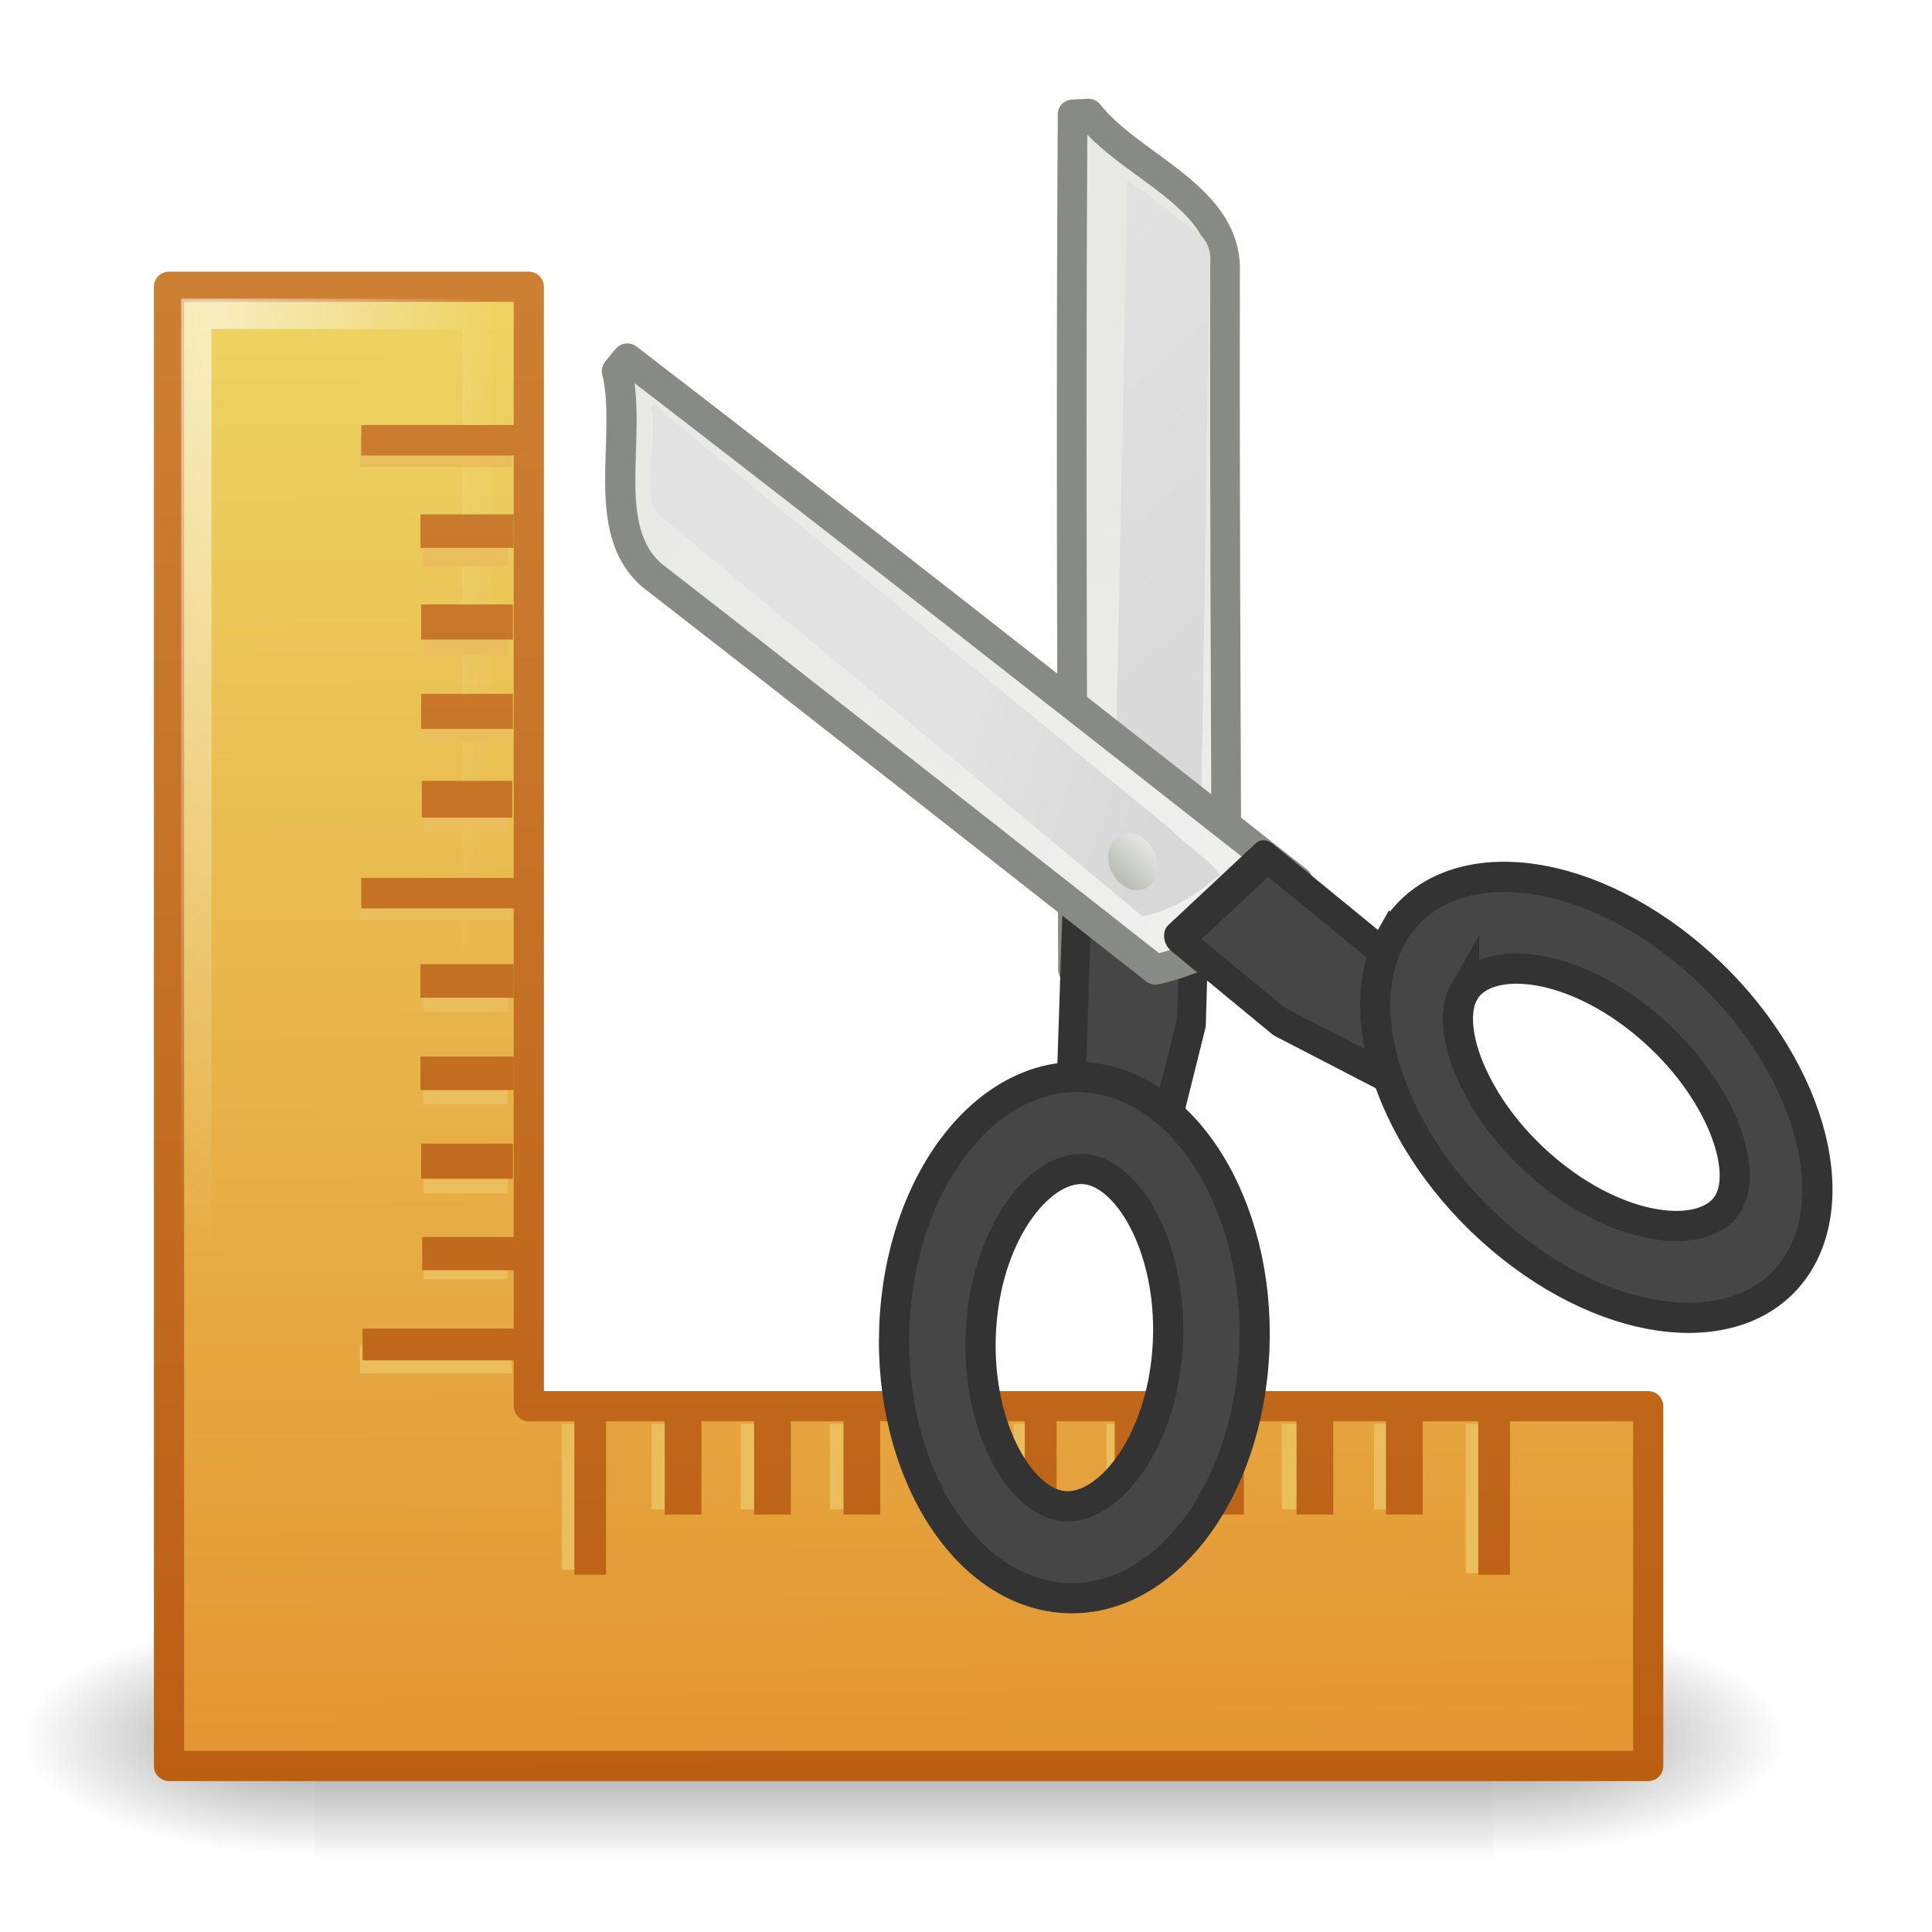
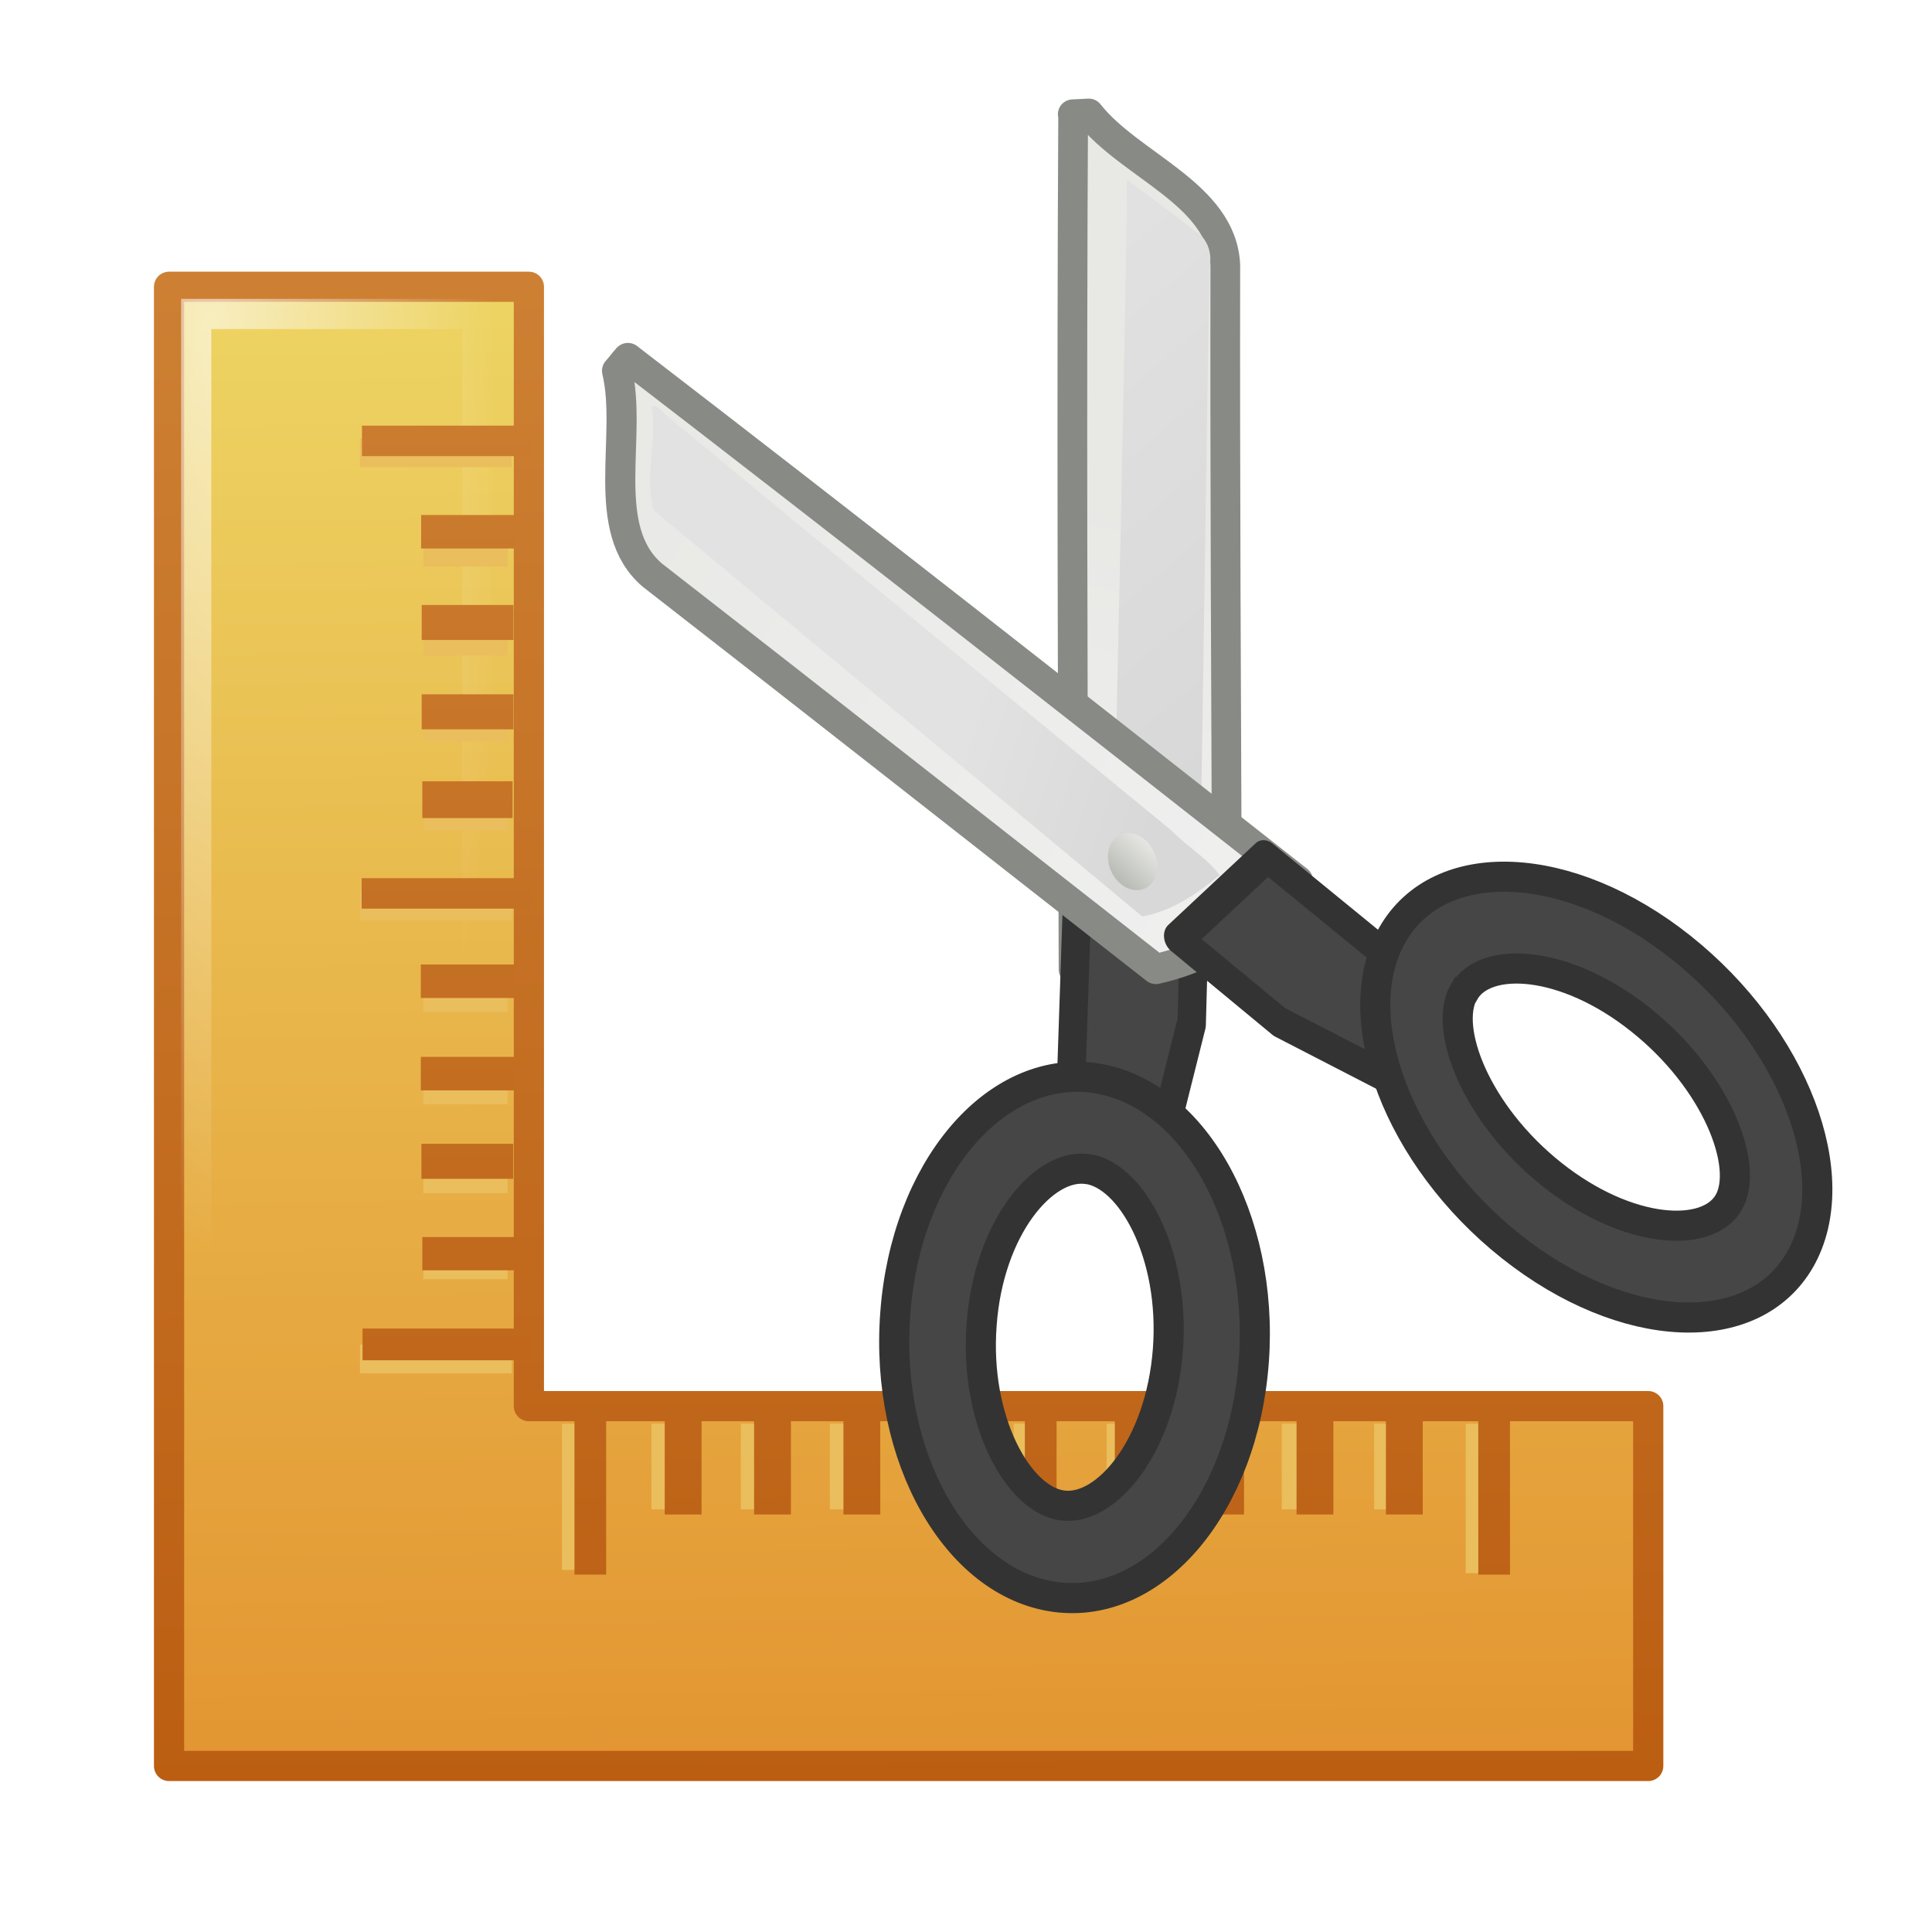
- <svg xmlns="http://www.w3.org/2000/svg" xmlns:xlink="http://www.w3.org/1999/xlink" id="svg2974" height="64" width="64" version="1.0">
+ <svg xmlns="http://www.w3.org/2000/svg" xmlns:xlink="http://www.w3.org/1999/xlink" id="svg2974" height="64" width="64" version="1">
  <defs id="defs2976">
-     <linearGradient id="linearGradient5593" y2="609.51" gradientUnits="userSpaceOnUse" x2="302.86" gradientTransform="matrix(.065587 0 0 .036985 3.3658 83.447)" y1="366.65" x1="302.86">
-       <stop id="stop5050" style="stop-opacity:0" offset="0" />
-       <stop id="stop5056" offset=".5" />
-       <stop id="stop5052" style="stop-opacity:0" offset="1" />
+     <linearGradient id="linearGradient5585" y2="60.89" gradientUnits="userSpaceOnUse" x2="24.98" gradientTransform="matrix(1.324321,0,0,1.324321,-5.656826,-7.053564)" y1="12" x1="24.49">
+       <stop id="stop4105" offset="0" stop-color="#edd563" />
+       <stop id="stop4107" offset="1" stop-color="#e08223" />
    </linearGradient>
-     <radialGradient id="radialGradient5595" xlink:href="#linearGradient5060" gradientUnits="userSpaceOnUse" cy="486.65" cx="605.71" gradientTransform="matrix(.065587 0 0 .036985 3.3787 83.447)" r="117.14" />
-     <linearGradient id="linearGradient5060">
-       <stop id="stop5062" offset="0" />
-       <stop id="stop5064" style="stop-opacity:0" offset="1" />
+     <linearGradient id="linearGradient5587" y2="50" xlink:href="#linearGradient6402" gradientUnits="userSpaceOnUse" x2="19.66" gradientTransform="matrix(1.324321,0,0,1.324321,-5.656826,-7.053564)" y1="12" x1="19.49" />
+     <linearGradient id="linearGradient6402">
+       <stop id="stop6404" offset="0" stop-color="#cd8033" />
+       <stop id="stop6406" offset="1" stop-color="#bb5e12" />
    </linearGradient>
-     <radialGradient id="radialGradient5597" xlink:href="#linearGradient5060" gradientUnits="userSpaceOnUse" cy="486.65" cx="605.71" gradientTransform="matrix(-.065587 0 0 .036985 50.763 83.447)" r="117.14" />
-     <linearGradient id="linearGradient5585" y2="60.894" gradientUnits="userSpaceOnUse" x2="24.978" gradientTransform="matrix(.99573 0 0 .99573 -5.0122 -5.3708)" y1="12" x1="24.493">
-       <stop id="stop4105" style="stop-color:#edd563" offset="0" />
-       <stop id="stop4107" style="stop-color:#e08223" offset="1" />
+     <radialGradient id="radialGradient5582" gradientUnits="userSpaceOnUse" cy="14.75" cx="10.08" gradientTransform="matrix(0.5213866,-0.03527426,0.1153629,1.729798,0.0906227,-13.67723)" r="17.99">
+       <stop id="stop3101" offset="0" stop-color="#fff" />
+       <stop id="stop3103" offset="1" style="stop-color:#fff;stop-opacity:0" />
+     </radialGradient>
+     <linearGradient id="linearGradient8576" y2="9.83" xlink:href="#XMLID_897_" gradientUnits="userSpaceOnUse" x2="296.4" gradientTransform="matrix(-2.1727,1.0941,1.2978,2.7879,663.75,-321.39)" y1="6.39" x1="294.21" />
+     <linearGradient id="XMLID_897_" y2="10.71" gradientUnits="userSpaceOnUse" x2="296.94" y1="4.76" x1="292.97">
+       <stop id="stop45093" offset="0" stop-color="#e8e8e5" />
+       <stop id="stop45095" offset="1" stop-color="#f0f0f0" />
    </linearGradient>
-     <linearGradient id="linearGradient5587" y2="50" xlink:href="#linearGradient6402" gradientUnits="userSpaceOnUse" x2="19.66" gradientTransform="matrix(.99573 0 0 .99573 -5.0122 -5.3708)" y1="12" x1="19.49" />
-     <linearGradient id="linearGradient6402">
-       <stop id="stop6404" style="stop-color:#cd8033" offset="0" />
-       <stop id="stop6406" style="stop-color:#bb5e12" offset="1" />
+     <linearGradient id="linearGradient8573" y2="23.94" xlink:href="#linearGradient2229" gradientUnits="userSpaceOnUse" x2="24.33" gradientTransform="matrix(0.54896,-0.25693,0.31509,0.67822,12.147,16.191)" y1="6.46" x1="20.29" />
+     <linearGradient id="linearGradient2229">
+       <stop id="stop2231" offset="0" stop-color="#e2e2e2" />
+       <stop id="stop2233" offset="1" stop-color="#d8d8d8" />
    </linearGradient>
-     <radialGradient id="radialGradient5582" gradientUnits="userSpaceOnUse" cy="14.746" cx="10.083" gradientTransform="matrix(.39202 -.026522 .086739 1.3006 -.69081 -10.351)" r="17.993">
-       <stop id="stop3101" style="stop-color:#fff" offset="0" />
-       <stop id="stop3103" style="stop-color:#fff;stop-opacity:0" offset="1" />
-     </radialGradient>
-     <linearGradient id="linearGradient8576" y2="9.828" xlink:href="#XMLID_897_" gradientUnits="userSpaceOnUse" x2="296.4" gradientTransform="matrix(-2.1727 1.0941 1.2978 2.7879 663.75 -321.39)" y1="6.385" x1="294.21" />
-     <linearGradient id="XMLID_897_" y2="10.711" gradientUnits="userSpaceOnUse" x2="296.94" y1="4.759" x1="292.97">
-       <stop id="stop45093" style="stop-color:#e8e8e5" offset="0" />
-       <stop id="stop45095" style="stop-color:#f0f0f0" offset="1" />
+     <linearGradient id="linearGradient8569" y2="10.29" xlink:href="#XMLID_897_" gradientUnits="userSpaceOnUse" x2="296.64" gradientTransform="matrix(2.1924,-1.1088,1.3883,2.7645,-627.5,330.68)" y1="3.02" x1="293.01" />
+     <linearGradient id="linearGradient8566" y2="23.94" xlink:href="#linearGradient2229" gradientUnits="userSpaceOnUse" x2="24.33" gradientTransform="matrix(0.54896,-0.25693,0.31509,0.67822,12.147,16.191)" y1="18.04" x1="19.22" />
+     <linearGradient id="linearGradient8582" y2="22.86" gradientUnits="userSpaceOnUse" x2="24.19" gradientTransform="matrix(0.53792,-0.25177,0.31509,0.67822,12.457,16.818)" y1="23.84" x1="22.23">
+       <stop id="stop695" offset="0" stop-color="#babdb6" />
+       <stop id="stop697" offset="1" stop-color="#eeeeec" />
    </linearGradient>
-     <linearGradient id="linearGradient8573" y2="23.943" xlink:href="#linearGradient2229" gradientUnits="userSpaceOnUse" x2="24.326" gradientTransform="matrix(.54896 -.25693 .31509 .67822 12.147 16.191)" y1="6.46" x1="20.288" />
-     <linearGradient id="linearGradient2229">
-       <stop id="stop2231" style="stop-color:#e2e2e2" offset="0" />
-       <stop id="stop2233" style="stop-color:#d8d8d8" offset="1" />
-     </linearGradient>
-     <linearGradient id="linearGradient8569" y2="10.289" xlink:href="#XMLID_897_" gradientUnits="userSpaceOnUse" x2="296.64" gradientTransform="matrix(2.1924 -1.1088 1.3883 2.7645 -627.5 330.68)" y1="3.018" x1="293.01" />
-     <linearGradient id="linearGradient8566" y2="23.943" xlink:href="#linearGradient2229" gradientUnits="userSpaceOnUse" x2="24.326" gradientTransform="matrix(.54896 -.25693 .31509 .67822 12.147 16.191)" y1="18.036" x1="19.222" />
-     <linearGradient id="linearGradient8582" y2="22.861" gradientUnits="userSpaceOnUse" x2="24.19" gradientTransform="matrix(.53792 -.25177 .31509 .67822 12.457 16.818)" y1="23.843" x1="22.225">
-       <stop id="stop695" style="stop-color:#babdb6" offset="0" />
-       <stop id="stop697" style="stop-color:#eeeeec" offset="1" />
-     </linearGradient>
-     <linearGradient id="linearGradient3748" y2="49.836" xlink:href="#linearGradient6402" gradientUnits="userSpaceOnUse" x2="15.206" gradientTransform="translate(-4.8409 -6.088)" y1="12.094" x1="15.206" />
-     <linearGradient id="linearGradient3885" y2="50.124" xlink:href="#linearGradient6402" gradientUnits="userSpaceOnUse" x2="25.048" gradientTransform="matrix(1.0017 0 0 .88871 -2.1164 -.83882)" y1="11.852" x1="24.806" />
+     <linearGradient id="linearGradient3748" y2="49.84" xlink:href="#linearGradient6402" gradientUnits="userSpaceOnUse" x2="15.21" gradientTransform="matrix(1.33,0,0,1.33,-5.428997,-8.00744)" y1="12.09" x1="15.21" />
+     <linearGradient id="linearGradient3885" y2="50.12" xlink:href="#linearGradient6402" gradientUnits="userSpaceOnUse" x2="25.05" gradientTransform="matrix(1.332261,0,0,1.181984,-1.805412,-1.026031)" y1="11.85" x1="24.81" />
  </defs>
-   <g id="layer1" transform="matrix(1.33 0 0 1.33 1.0094 1.4196)">
-     <g id="g5599" style="enable-background:new" transform="translate(0 -1)">
-       <g id="g9421" transform="matrix(.92708 0 0 .66799 -3.347 -24.552)">
-         <rect id="rect4173" style="opacity:.402;fill:url(#linearGradient5593)" height="8.982" width="31.669" y="97.008" x="11.236" />
-         <path id="path5058" style="opacity:.402;fill:url(#radialGradient5595)" d="m42.906 97.008v8.982c3.378 0.017 8.165-2.012 8.165-4.491s-3.769-4.49-8.165-4.49z" />
-         <path id="path5018" style="opacity:.402;fill:url(#radialGradient5597)" d="m11.236 97.008v8.982c-3.378 0.017-8.165-2.012-8.165-4.491s3.769-4.49 8.165-4.49z" />
-       </g>
-       <path id="rect5490" style="stroke-linejoin:round;fill-rule:evenodd;stroke:url(#linearGradient5587);stroke-linecap:square;stroke-width:.752;fill:url(#linearGradient5585)" d="m3.451 7.076v36.842h36.842v-8.962h-27.881v-27.881h-8.962z" />
-       <path id="rect8492" style="opacity:.6;stroke:url(#radialGradient5582);stroke-linecap:square;stroke-width:.755;fill:none" d="m4.13 7.75v28.2 7.05h7 27.998v-7.05h-27.998v-28.2h-7z" />
-       <path id="path8551" style="stroke-width:.531;fill-rule:evenodd;stroke:#eabe5c;stroke-linecap:square;enable-background:new;fill:#eabe5c" d="m8.475 33.691v0.183h3.246v-0.183h-3.246zm1.576-2.472v0.312h1.567v-0.312h-1.567zm0-2.145v0.312h1.567v-0.312h-1.567zm0-2.22v0.312h1.567v-0.312h-1.567zm0-2.295v0.312h1.567v-0.312h-1.567zm-1.576-2.156v0.183h3.246v-0.183h-3.246zm1.576-2.359v0.312h1.567v-0.312h-1.567zm0-2.22v0.312h1.567v-0.312h-1.567zm0-2.145v0.312h1.567v-0.312h-1.567zm0-2.22v0.312h1.567v-0.312h-1.567zm-1.576-2.344v0.183h3.246v-0.183h-3.246z" />
-       <path id="rect8505" style="stroke:url(#linearGradient3748);stroke-linecap:square;stroke-width:.602;fill:none" d="m8.572 33.325v0.188h3.587v-0.188h-3.587zm1.486-2.28v0.224h1.73v-0.224h-1.73zm-0.026-2.326v0.272h1.684v-0.272h-1.684zm-0.018-2.169v0.233h1.72v-0.233h-1.72zm0-2.301v0.233h1.72v-0.233h-1.72zm-1.474-2.15v0.158h3.633v-0.158h-3.633zm1.509-2.416v0.312h1.65v-0.312h-1.65zm-0.017-2.168v0.272h1.684v-0.272h-1.684zm0-2.226v0.272h1.684v-0.272h-1.684zm-0.018-2.244v0.233h1.72v-0.233h-1.72zm-1.474-2.225v0.158h3.633v-0.158h-3.633z" />
-       <path id="path3907" style="stroke-width:.579;fill-rule:evenodd;stroke:#eabe5c;stroke-linecap:square;enable-background:new;fill:#eabe5c" d="m36.038 38.828h0.209v-3.144h-0.209v3.144z" />
-       <path id="path3905" style="stroke-width:.602;fill-rule:evenodd;stroke:#eabe5c;stroke-linecap:square;enable-background:new;fill:#eabe5c" d="m33.766 37.228h0.312v-1.532h-0.312v1.532z" />
-       <path id="path3903" style="stroke-width:.602;fill-rule:evenodd;stroke:#eabe5c;stroke-linecap:square;enable-background:new;fill:#eabe5c" d="m31.469 37.228h0.312v-1.532h-0.312v1.532z" />
-       <path id="path3901" style="stroke-width:.602;fill-rule:evenodd;stroke:#eabe5c;stroke-linecap:square;enable-background:new;fill:#eabe5c" d="m29.323 37.228h0.312v-1.532h-0.312v1.532z" />
-       <path id="path3899" style="stroke-width:.602;fill-rule:evenodd;stroke:#eabe5c;stroke-linecap:square;enable-background:new;fill:#eabe5c" d="m27.102 37.228h0.312v-1.532h-0.312v1.532z" />
-       <path id="path3897" style="stroke-width:.602;fill-rule:evenodd;stroke:#eabe5c;stroke-linecap:square;enable-background:new;fill:#eabe5c" d="m24.793 39.49h0.187v-3.795h-0.187v3.795z" />
-       <path id="path3895" style="stroke-width:.602;fill-rule:evenodd;stroke:#eabe5c;stroke-linecap:square;enable-background:new;fill:#eabe5c" d="m22.509 37.228h0.312v-1.532h-0.312v1.532z" />
-       <path id="path3893" style="stroke-width:.602;fill-rule:evenodd;stroke:#eabe5c;stroke-linecap:square;enable-background:new;fill:#eabe5c" d="m20.212 37.228h0.312v-1.532h-0.312v1.532z" />
-       <path id="path3891" style="stroke-width:.602;fill-rule:evenodd;stroke:#eabe5c;stroke-linecap:square;enable-background:new;fill:#eabe5c" d="m17.991 37.228h0.312v-1.532h-0.312v1.532z" />
-       <path id="path3889" style="stroke-width:.602;fill-rule:evenodd;stroke:#eabe5c;stroke-linecap:square;enable-background:new;fill:#eabe5c" d="m15.77 37.228h0.312v-1.532h-0.312v1.532z" />
-       <path id="path8555" style="stroke-width:.576;fill-rule:evenodd;stroke:#eabe5c;stroke-linecap:square;enable-background:new;fill:#eabe5c" d="m13.524 38.746h0.213v-3.063h-0.213v3.063z" />
-       <path id="rect8527" style="stroke-width:.602;stroke:url(#linearGradient3885);stroke-linecap:square;enable-background:new;fill:none" d="m36.361 38.853h0.188v-3.333h-0.188v3.333zm-2.299-1.498h0.313v-1.748h-0.313v1.748zm-2.227 0h0.313v-1.748h-0.313v1.748zm-2.227 0h0.313v-1.748h-0.313v1.748zm-2.302 0h0.313v-1.748h-0.313v1.748zm-2.239 1.498h0.188v-3.333h-0.188v3.333zm-2.289-1.498h0.313v-1.748h-0.313v1.748zm-2.227 0h0.313v-1.748h-0.313v1.748zm-2.226 0h0.313v-1.748h-0.313v1.748zm-2.227 0h0.313v-1.748h-0.313v1.748zm-2.25 1.498h0.188v-3.333h-0.188v3.333z" />
-       <g id="g8586" transform="translate(-5 -5.7515)">
-         <path id="path16717" style="stroke-linejoin:round;stroke:#888a85;stroke-linecap:round;stroke-width:.739;fill:url(#linearGradient8576)" d="m30.956 8.533c0.133-0.01 0.265-0.013 0.397-0.019 1.032 1.308 3.319 2.005 3.401 3.784-0.012 5.314 0.017 10.678 0.036 16.019-0.346 0.297-0.717 0.55-1.109 0.762-0.822 0.448-1.753 0.721-2.715 0.757-0.024-7.102-0.053-14.217-0.01-21.302v4e-7z" />
-         <path id="path16719" style="fill:url(#linearGradient8573)" d="m32.309 10.263c-0.03 0.268 0.028 0.706-0.012 0.96-0.094 5.62-0.229 11.249-0.34 16.854 0.047 0.187-0.128 0.896 0.29 0.643 0.673-0.151 1.358-0.346 1.873-0.83 0.105-5.183 0.154-10.379 0.254-15.561 0.066-0.351-0.067-0.733-0.386-0.902-0.548-0.418-1.113-0.862-1.657-1.251l-0.016 0.066-0.005 0.022 0 0z" />
-         <polygon id="polygon45129" style="stroke-linejoin:round;stroke:#333;stroke-linecap:round;stroke-width:.314;fill:#464646" points="295.13 14.719 294.73 13.673 295.75 11.96 297.04 12.3 297.04 12.3 296.4 13.385" transform="matrix(1.9971 -.9347 1.0935 2.3537 -572.66 276.69)" />
-         <path id="polygon45097" style="stroke-linejoin:round;stroke:#888a85;stroke-linecap:round;stroke-width:.752;fill:url(#linearGradient8569)" d="m19.866 14.613c-0.09 0.103-0.173 0.209-0.258 0.313 0.391 1.643-0.467 3.939 0.877 5.093 4.173 3.236 8.361 6.537 12.536 9.814 0.445-0.102 0.872-0.251 1.278-0.441 0.856-0.399 1.642-0.994 2.261-1.759-5.553-4.358-11.113-8.728-16.694-13.02z" />
-         <path id="path16635" style="fill:url(#linearGradient8566)" d="m20.468 15.805c0.145 0.863-0.179 1.699 0.053 2.581 4.051 3.384 8.125 6.741 12.172 10.12 0.739-0.133 1.363-0.561 1.934-1.034-0.337-0.454-0.825-0.713-1.205-1.112-4.208-3.456-8.433-6.897-12.625-10.374-0.056-0.099-0.272-0.273-0.33-0.181h-0z" />
-         <path id="path16731" style="fill:url(#linearGradient8582)" d="m32.982 26.898c0.171 0.368 0.073 0.778-0.219 0.914-0.292 0.137-0.667-0.051-0.838-0.419-0.171-0.368-0.073-0.778 0.219-0.914 0.292-0.137 0.667 0.051 0.838 0.419z" />
-         <path id="path45138" style="stroke:#333;stroke-width:.752;fill:#464646" d="m31.471 32.535c2.467 0.331 4.257 3.49 3.995 7.058-0.261 3.57-2.472 6.196-4.938 5.871-2.468-0.33-4.256-3.488-3.994-7.056 0.261-3.568 2.473-6.195 4.937-5.873zm-0.164 2.273c-1.095-0.145-2.451 1.484-2.625 3.883-0.176 2.4 0.917 4.358 2.011 4.502 1.095 0.148 2.451-1.484 2.626-3.883 0.177-2.401-0.917-4.357-2.011-4.502z" />
-         <polygon id="polygon45101" style="stroke-linejoin:round;stroke:#333;stroke-linecap:round;stroke-width:.308;fill:#464646" points="298.87 14.719 299.27 13.673 298.25 11.96 296.96 12.3 296.96 12.3 297.6 13.385" transform="matrix(1.9897 -.93124 1.142 2.4582 -571.32 275.36)" />
-         <path id="path11967" style="stroke:#333;stroke-width:.752;fill:#464646" d="m38.919 28.973c-1.169 2.059 0.156 5.535 2.962 7.764 2.806 2.231 6.029 2.371 7.201 0.318 1.169-2.059-0.155-5.533-2.961-7.762-2.805-2.229-6.028-2.37-7.201-0.319zm1.786 1.422c0.52-0.912 2.509-0.814 4.395 0.686 1.887 1.499 2.717 3.642 2.197 4.552-0.518 0.915-2.51 0.814-4.395-0.686-1.888-1.499-2.717-3.641-2.197-4.553z" />
-       </g>
-     </g>
+   <path id="rect5490" d="m5.6 9.5 0 49 49 0 0-11.92-37.08 0 0-37.08-11.92 0z" style="fill:url(#linearGradient5585);stroke-linecap:square;stroke-linejoin:round;stroke-width:1;stroke:url(#linearGradient5587)" />
+   <path id="rect8492" d="m6.5 10.4 0 37.51 0 9.38 9.31 0 37.24 0 0-9.38-37.24 0 0-37.51-9.31 0z" style="fill:none;opacity:0.6;stroke-linecap:square;stroke-width:1;stroke:url(#radialGradient5582)" />
+   <path id="path8551" d="m12.28 44.9 0 0.24 4.32 0 0-0.24-4.32 0zm2.1-3.29 0 0.41 2.08 0 0-0.41-2.08 0zm0-2.85 0 0.41 2.08 0 0-0.41-2.08 0zm0-2.95 0 0.41 2.08 0 0-0.41-2.08 0zm0-3.05 0 0.41 2.08 0 0-0.41-2.08 0zm-2.1-2.87 0 0.24 4.32 0 0-0.24-4.32 0zm2.1-3.14 0 0.41 2.08 0 0-0.41-2.08 0zm0-2.95 0 0.41 2.08 0 0-0.41-2.08 0zm0-2.85 0 0.41 2.08 0 0-0.41-2.08 0zm0-2.95 0 0.41 2.08 0 0-0.41-2.08 0zm-2.1-3.12 0 0.24 4.32 0 0-0.24-4.32 0z" style="fill:#eabe5c;stroke-linecap:square;stroke-width:0.71;stroke:#eabe5c" />
+   <path id="rect8505" d="m12.41 44.41 0 0.25 4.77 0 0-0.25-4.77 0zm1.98-3.03 0 0.3 2.3 0 0-0.3-2.3 0zm-0.03-3.09 0 0.36 2.24 0 0-0.36-2.24 0zm-0.02-2.88 0 0.31 2.29 0 0-0.31-2.29 0zm0-3.06 0 0.31 2.29 0 0-0.31-2.29 0zm-1.96-2.86 0 0.21 4.83 0 0-0.21-4.83 0zm2.01-3.21 0 0.42 2.19 0 0-0.42-2.19 0zm-0.02-2.88 0 0.36 2.24 0 0-0.36-2.24 0zm0-2.96 0 0.36 2.24 0 0-0.36-2.24 0zm-0.02-2.98 0 0.31 2.29 0 0-0.31-2.29 0zm-1.96-2.96 0 0.21 4.83 0 0-0.21-4.83 0z" style="fill:none;stroke-linecap:square;stroke-width:0.8;stroke:url(#linearGradient3748)" />
+   <path id="path3907" d="m48.94 51.73 0.28 0 0-4.18-0.28 0 0 4.18z" style="fill:#eabe5c;stroke-linecap:square;stroke-width:0.77;stroke:#eabe5c" />
+   <path id="path3905" d="m45.92 49.6 0.41 0 0-2.04-0.41 0 0 2.04zM42.86 49.6l0.41 0 0-2.04-0.41 0 0 2.04M42.86 49.6l0.41 0 0-2.04-0.41 0 0 2.04zM40.01 49.6l0.41 0 0-2.04-0.41 0 0 2.04zM37.06 49.6l0.41 0 0-2.04-0.41 0 0 2.04zM33.98 52.61l0.25 0 0-5.05-0.25 0 0 5.05zM30.95 49.6l0.41 0 0-2.04-0.41 0 0 2.04zM27.89 49.6l0.41 0 0-2.04-0.41 0 0 2.04zM24.94 49.6l0.41 0 0-2.04-0.41 0 0 2.04zM21.98 49.6l0.41 0 0-2.04-0.41 0 0 2.04z" style="fill:#eabe5c;stroke-linecap:square;stroke-width:0.8;stroke:#eabe5c" />
+   <path id="path8555" d="m19 51.62 0.28 0 0-4.07-0.28 0 0 4.07z" style="fill:#eabe5c;stroke-linecap:square;stroke-width:0.77;stroke:#eabe5c" />
+   <path id="rect8527" d="m49.37 51.76 0.25 0 0-4.43-0.25 0 0 4.43zm-3.06-1.99 0.42 0 0-2.32-0.42 0 0 2.32zm-2.96 0 0.42 0 0-2.32-0.42 0 0 2.32zm-2.96 0 0.42 0 0-2.32-0.42 0 0 2.32zm-3.06 0 0.42 0 0-2.32-0.42 0 0 2.32zm-2.98 1.99 0.25 0 0-4.43-0.25 0 0 4.43zm-3.05-1.99 0.42 0 0-2.32-0.42 0 0 2.32zm-2.96 0 0.42 0 0-2.32-0.42 0 0 2.32zm-2.96 0 0.42 0 0-2.32-0.42 0 0 2.32zm-2.96 0 0.42 0 0-2.32-0.42 0 0 2.32zm-2.99 1.99 0.25 0 0-4.43-0.25 0 0 4.43z" style="fill:none;stroke-linecap:square;stroke-width:0.8;stroke:url(#linearGradient3885)" />
+   <g id="g8586" transform="matrix(1.33,0,0,1.33,-5.6406,-7.559895)">
+     <path id="path16717" d="m30.96 8.53c0.13-0.01 0.27-0.01 0.4-0.02 1.03 1.31 3.32 2 3.4 3.78-0.01 5.31 0.02 10.68 0.04 16.02-0.35 0.3-0.72 0.55-1.11 0.76-0.82 0.45-1.75 0.72-2.71 0.76-0.02-7.1-0.05-14.22-0.01-21.3l0 0z" style="fill:url(#linearGradient8576);stroke-linecap:round;stroke-linejoin:round;stroke-width:0.74;stroke:#888a85" />
+     <path id="path16719" d="m32.31 10.26c-0.03 0.27 0.03 0.71-0.01 0.96-0.09 5.62-0.23 11.25-0.34 16.85 0.05 0.19-0.13 0.9 0.29 0.64 0.67-0.15 1.36-0.35 1.87-0.83 0.1-5.18 0.15-10.38 0.25-15.56 0.07-0.35-0.07-0.73-0.39-0.9-0.55-0.42-1.11-0.86-1.66-1.25l-0.02 0.07-0.01 0.02 0 0z" fill="url(#linearGradient8573)" />
+     <polygon id="polygon45129" points="297.04 12.3 296.4 13.39 295.13 14.72 294.73 13.67 295.75 11.96 297.04 12.3 " transform="matrix(1.9971,-0.9347,1.0935,2.3537,-572.66,276.69)" style="fill:#464646;stroke-linecap:round;stroke-linejoin:round;stroke-width:0.31;stroke:#333" />
+     <path id="polygon45097" d="m19.87 14.61c-0.09 0.1-0.17 0.21-0.26 0.31 0.39 1.64-0.47 3.94 0.88 5.09 4.17 3.24 8.36 6.54 12.54 9.81 0.45-0.1 0.87-0.25 1.28-0.44 0.86-0.4 1.64-0.99 2.26-1.76-5.55-4.36-11.11-8.73-16.69-13.02z" style="fill:url(#linearGradient8569);stroke-linecap:round;stroke-linejoin:round;stroke-width:0.75;stroke:#888a85" />
+     <path id="path16635" d="m20.47 15.81c0.14 0.86-0.18 1.7 0.05 2.58 4.05 3.38 8.12 6.74 12.17 10.12 0.74-0.13 1.36-0.56 1.93-1.03-0.34-0.45-0.82-0.71-1.2-1.11-4.21-3.46-8.43-6.9-12.62-10.37-0.06-0.1-0.27-0.27-0.33-0.18l0 0z" fill="url(#linearGradient8566)" />
+     <path id="path16731" d="m32.98 26.9c0.17 0.37 0.07 0.78-0.22 0.91-0.29 0.14-0.67-0.05-0.84-0.42-0.17-0.37-0.07-0.78 0.22-0.91 0.29-0.14 0.67 0.05 0.84 0.42z" fill="url(#linearGradient8582)" />
+     <path id="path45138" d="m31.47 32.53c2.47 0.33 4.26 3.49 4 7.06-0.26 3.57-2.47 6.2-4.94 5.87-2.47-0.33-4.26-3.49-3.99-7.06 0.26-3.57 2.47-6.19 4.94-5.87zm-0.16 2.27c-1.09-0.14-2.45 1.48-2.62 3.88-0.18 2.4 0.92 4.36 2.01 4.5 1.1 0.15 2.45-1.48 2.63-3.88 0.18-2.4-0.92-4.36-2.01-4.5z" style="fill:#464646;stroke-width:0.75;stroke:#333" />
+     <polygon id="polygon45101" points="296.96 12.3 297.6 13.39 298.87 14.72 299.27 13.67 298.25 11.96 296.96 12.3 " transform="matrix(1.9897,-0.93124,1.142,2.4582,-571.32,275.36)" style="fill:#464646;stroke-linecap:round;stroke-linejoin:round;stroke-width:0.31;stroke:#333" />
+     <path id="path11967" d="m38.92 28.97c-1.17 2.06 0.16 5.54 2.96 7.76 2.81 2.23 6.03 2.37 7.2 0.32 1.17-2.06-0.16-5.53-2.96-7.76-2.8-2.23-6.03-2.37-7.2-0.32zm1.79 1.42c0.52-0.91 2.51-0.81 4.39 0.69 1.89 1.5 2.72 3.64 2.2 4.55-0.52 0.91-2.51 0.81-4.4-0.69-1.89-1.5-2.72-3.64-2.2-4.55z" style="fill:#464646;stroke-width:0.75;stroke:#333" />
  </g>
</svg>
